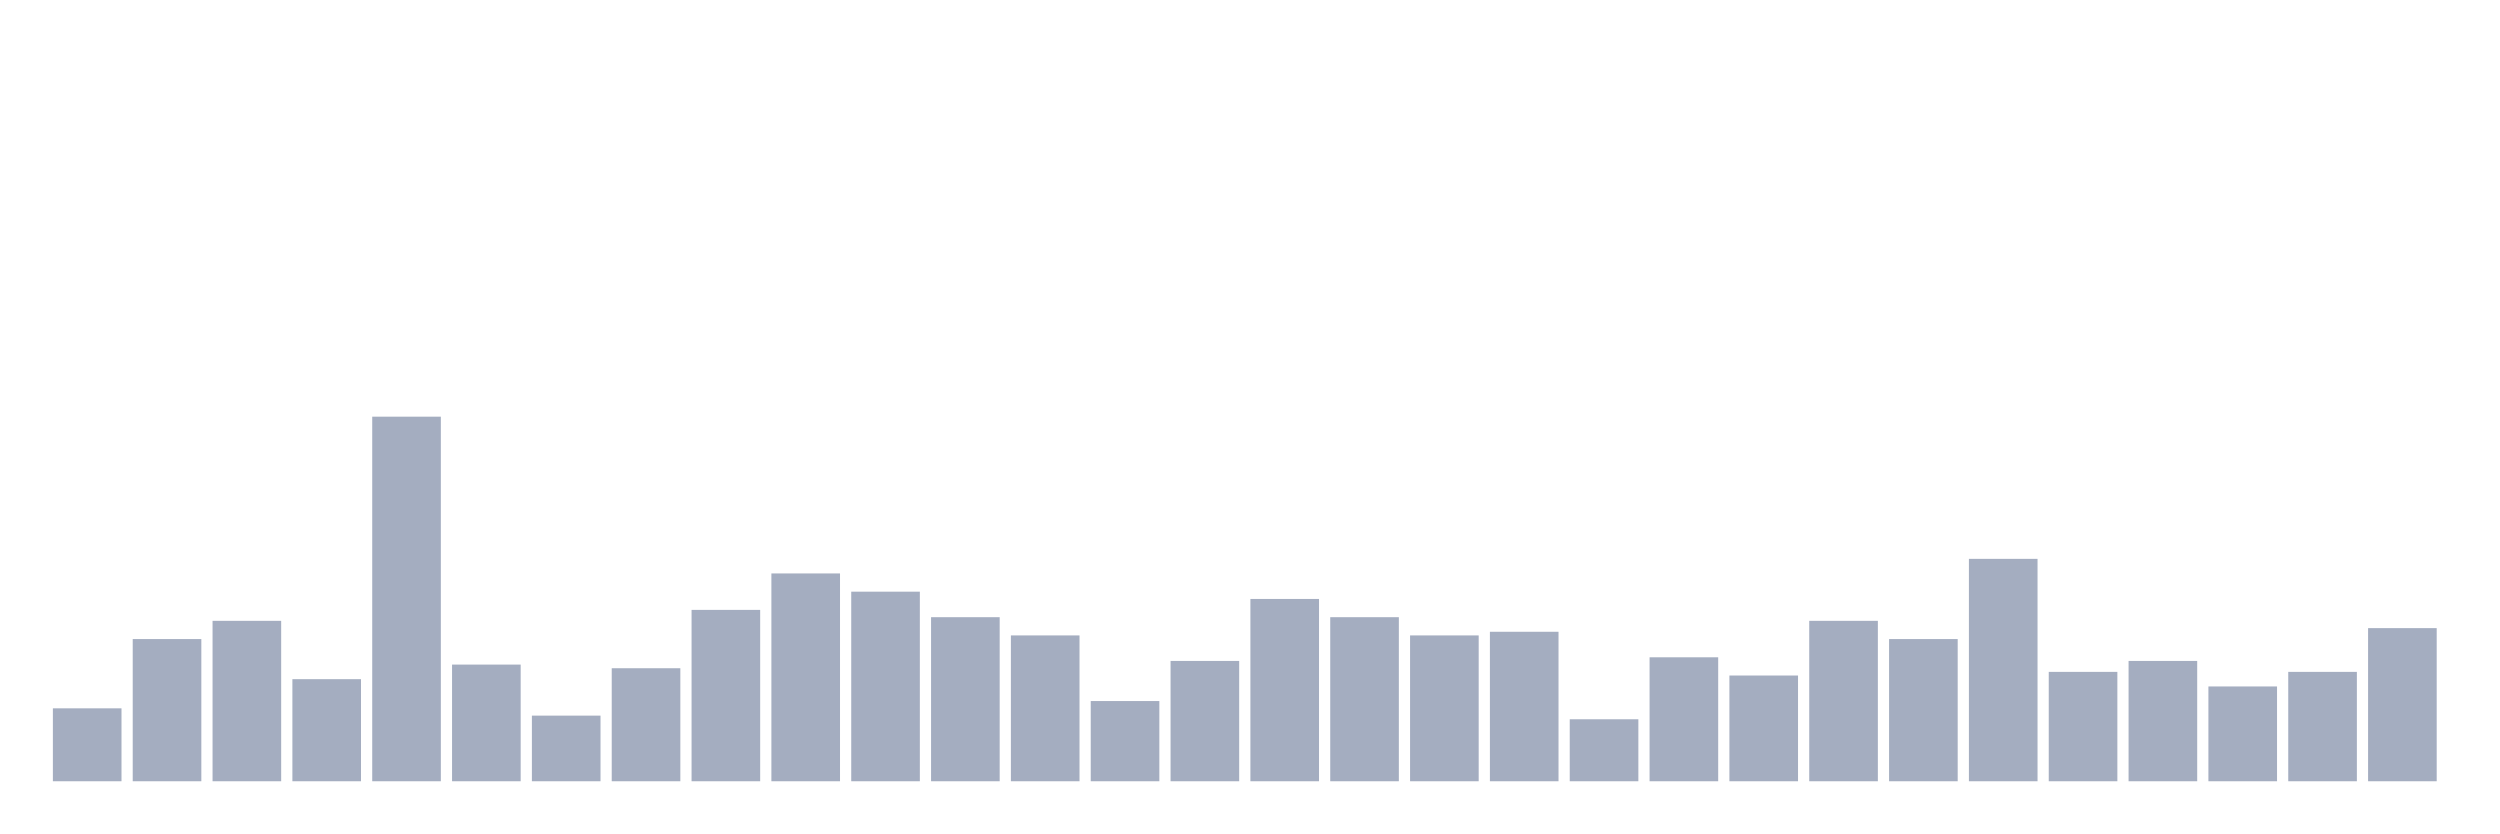
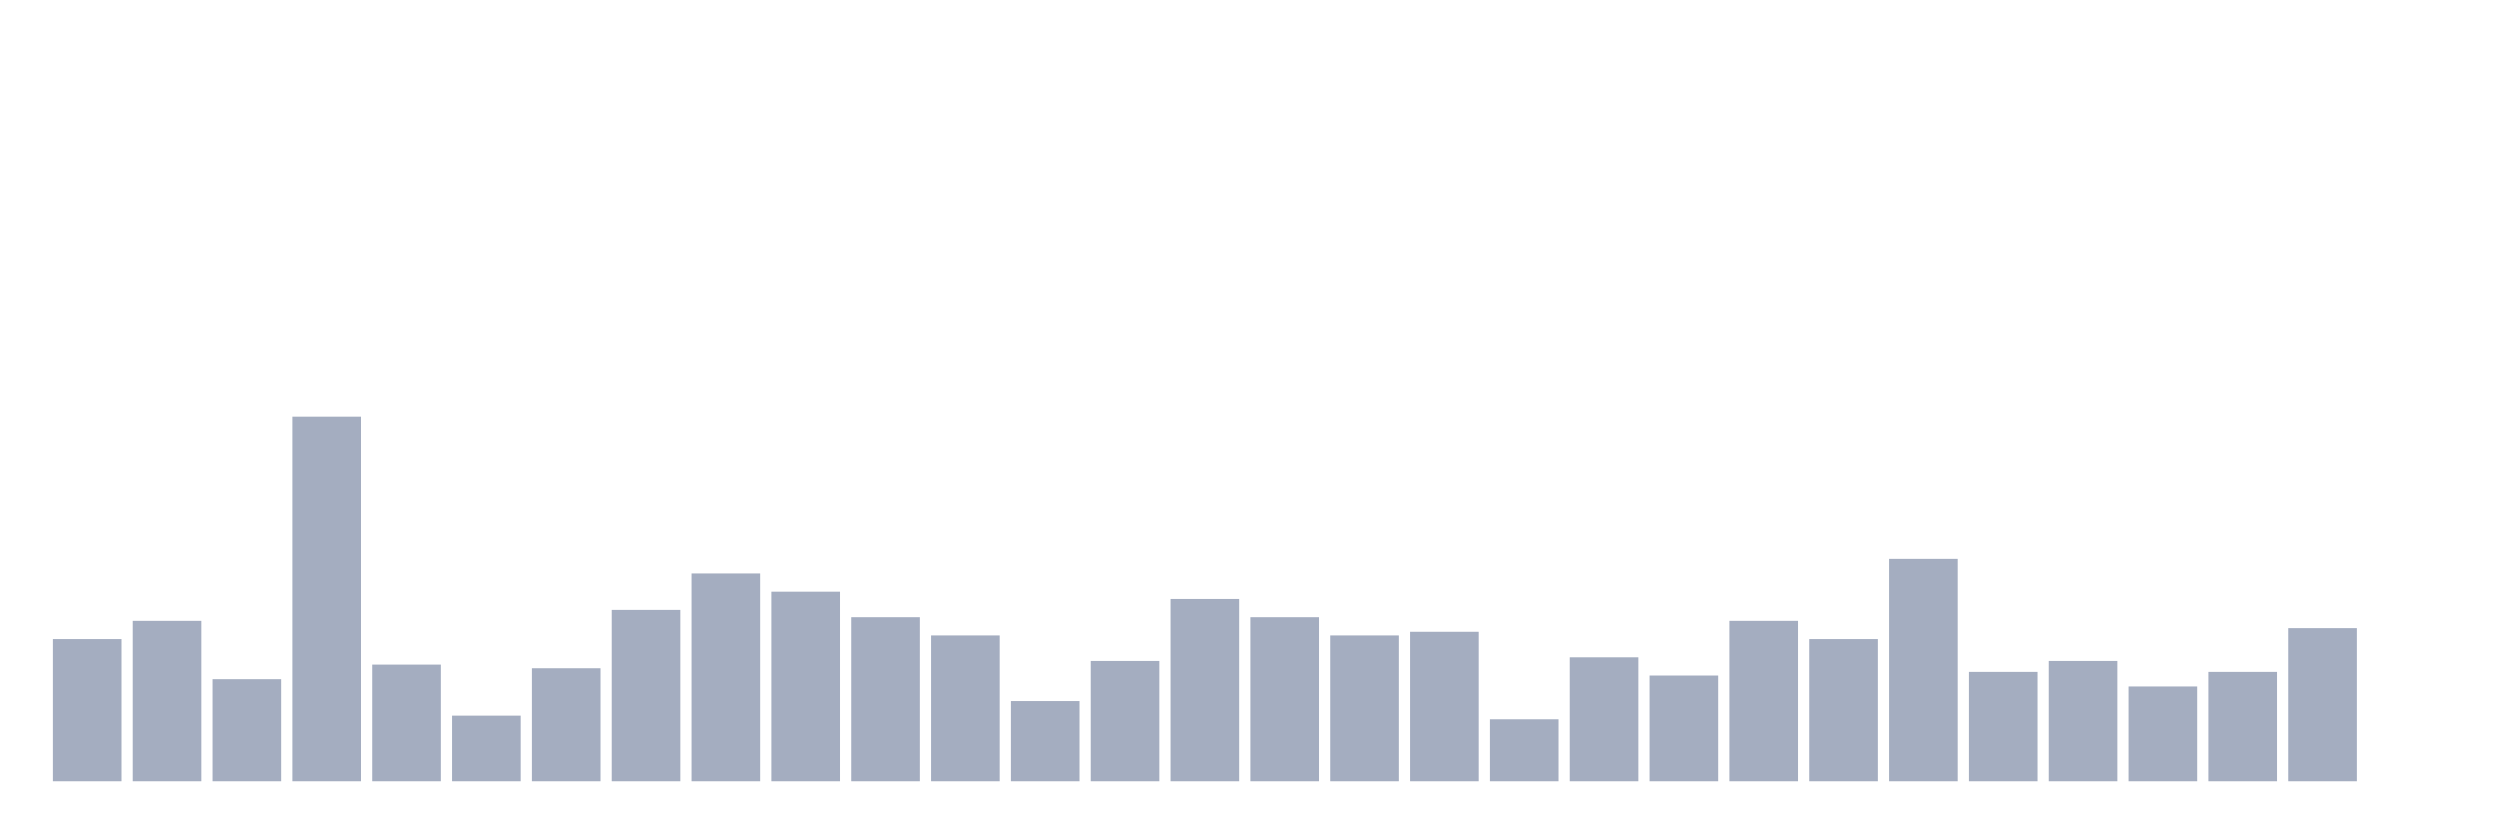
<svg xmlns="http://www.w3.org/2000/svg" viewBox="0 0 480 160">
  <g transform="translate(10,10)">
-     <rect class="bar" x="0.153" width="13.175" y="126" height="14" fill="rgb(164,173,192)" />
-     <rect class="bar" x="15.482" width="13.175" y="112.7" height="27.3" fill="rgb(164,173,192)" />
-     <rect class="bar" x="30.81" width="13.175" y="109.2" height="30.8" fill="rgb(164,173,192)" />
-     <rect class="bar" x="46.138" width="13.175" y="120.4" height="19.6" fill="rgb(164,173,192)" />
-     <rect class="bar" x="61.466" width="13.175" y="70" height="70" fill="rgb(164,173,192)" />
-     <rect class="bar" x="76.794" width="13.175" y="117.6" height="22.4" fill="rgb(164,173,192)" />
-     <rect class="bar" x="92.123" width="13.175" y="127.4" height="12.6" fill="rgb(164,173,192)" />
-     <rect class="bar" x="107.451" width="13.175" y="118.3" height="21.7" fill="rgb(164,173,192)" />
-     <rect class="bar" x="122.779" width="13.175" y="107.1" height="32.9" fill="rgb(164,173,192)" />
-     <rect class="bar" x="138.107" width="13.175" y="100.1" height="39.9" fill="rgb(164,173,192)" />
-     <rect class="bar" x="153.436" width="13.175" y="103.6" height="36.4" fill="rgb(164,173,192)" />
-     <rect class="bar" x="168.764" width="13.175" y="108.5" height="31.5" fill="rgb(164,173,192)" />
-     <rect class="bar" x="184.092" width="13.175" y="112" height="28" fill="rgb(164,173,192)" />
-     <rect class="bar" x="199.42" width="13.175" y="124.6" height="15.4" fill="rgb(164,173,192)" />
-     <rect class="bar" x="214.748" width="13.175" y="116.9" height="23.1" fill="rgb(164,173,192)" />
-     <rect class="bar" x="230.077" width="13.175" y="105" height="35" fill="rgb(164,173,192)" />
-     <rect class="bar" x="245.405" width="13.175" y="108.5" height="31.5" fill="rgb(164,173,192)" />
-     <rect class="bar" x="260.733" width="13.175" y="112" height="28" fill="rgb(164,173,192)" />
-     <rect class="bar" x="276.061" width="13.175" y="111.3" height="28.7" fill="rgb(164,173,192)" />
-     <rect class="bar" x="291.39" width="13.175" y="128.1" height="11.9" fill="rgb(164,173,192)" />
-     <rect class="bar" x="306.718" width="13.175" y="116.2" height="23.8" fill="rgb(164,173,192)" />
-     <rect class="bar" x="322.046" width="13.175" y="119.7" height="20.3" fill="rgb(164,173,192)" />
-     <rect class="bar" x="337.374" width="13.175" y="109.2" height="30.8" fill="rgb(164,173,192)" />
-     <rect class="bar" x="352.702" width="13.175" y="112.7" height="27.3" fill="rgb(164,173,192)" />
-     <rect class="bar" x="368.031" width="13.175" y="97.3" height="42.7" fill="rgb(164,173,192)" />
-     <rect class="bar" x="383.359" width="13.175" y="119" height="21" fill="rgb(164,173,192)" />
-     <rect class="bar" x="398.687" width="13.175" y="116.9" height="23.1" fill="rgb(164,173,192)" />
-     <rect class="bar" x="414.015" width="13.175" y="121.8" height="18.2" fill="rgb(164,173,192)" />
-     <rect class="bar" x="429.344" width="13.175" y="119" height="21" fill="rgb(164,173,192)" />
-     <rect class="bar" x="444.672" width="13.175" y="110.6" height="29.4" fill="rgb(164,173,192)" />
+     <rect class="bar" x="0.153" width="13.175" y="112.7" height="27.3" fill="rgb(164,173,192)" />
+     <rect class="bar" x="15.482" width="13.175" y="109.2" height="30.8" fill="rgb(164,173,192)" />
+     <rect class="bar" x="30.81" width="13.175" y="120.4" height="19.6" fill="rgb(164,173,192)" />
+     <rect class="bar" x="46.138" width="13.175" y="70" height="70" fill="rgb(164,173,192)" />
+     <rect class="bar" x="61.466" width="13.175" y="117.6" height="22.4" fill="rgb(164,173,192)" />
+     <rect class="bar" x="76.794" width="13.175" y="127.4" height="12.6" fill="rgb(164,173,192)" />
+     <rect class="bar" x="92.123" width="13.175" y="118.3" height="21.7" fill="rgb(164,173,192)" />
+     <rect class="bar" x="107.451" width="13.175" y="107.1" height="32.9" fill="rgb(164,173,192)" />
+     <rect class="bar" x="122.779" width="13.175" y="100.1" height="39.9" fill="rgb(164,173,192)" />
+     <rect class="bar" x="138.107" width="13.175" y="103.6" height="36.4" fill="rgb(164,173,192)" />
+     <rect class="bar" x="153.436" width="13.175" y="108.5" height="31.5" fill="rgb(164,173,192)" />
+     <rect class="bar" x="168.764" width="13.175" y="112" height="28" fill="rgb(164,173,192)" />
+     <rect class="bar" x="184.092" width="13.175" y="124.6" height="15.4" fill="rgb(164,173,192)" />
+     <rect class="bar" x="199.42" width="13.175" y="116.9" height="23.1" fill="rgb(164,173,192)" />
+     <rect class="bar" x="214.748" width="13.175" y="105" height="35" fill="rgb(164,173,192)" />
+     <rect class="bar" x="230.077" width="13.175" y="108.5" height="31.5" fill="rgb(164,173,192)" />
+     <rect class="bar" x="245.405" width="13.175" y="112" height="28" fill="rgb(164,173,192)" />
+     <rect class="bar" x="260.733" width="13.175" y="111.3" height="28.7" fill="rgb(164,173,192)" />
+     <rect class="bar" x="276.061" width="13.175" y="128.1" height="11.9" fill="rgb(164,173,192)" />
+     <rect class="bar" x="291.39" width="13.175" y="116.2" height="23.8" fill="rgb(164,173,192)" />
+     <rect class="bar" x="306.718" width="13.175" y="119.7" height="20.3" fill="rgb(164,173,192)" />
+     <rect class="bar" x="322.046" width="13.175" y="109.2" height="30.8" fill="rgb(164,173,192)" />
+     <rect class="bar" x="337.374" width="13.175" y="112.7" height="27.3" fill="rgb(164,173,192)" />
+     <rect class="bar" x="352.702" width="13.175" y="97.3" height="42.7" fill="rgb(164,173,192)" />
+     <rect class="bar" x="368.031" width="13.175" y="119" height="21" fill="rgb(164,173,192)" />
+     <rect class="bar" x="383.359" width="13.175" y="116.9" height="23.1" fill="rgb(164,173,192)" />
+     <rect class="bar" x="398.687" width="13.175" y="121.8" height="18.2" fill="rgb(164,173,192)" />
+     <rect class="bar" x="414.015" width="13.175" y="119" height="21" fill="rgb(164,173,192)" />
+     <rect class="bar" x="429.344" width="13.175" y="110.6" height="29.4" fill="rgb(164,173,192)" />
+     <rect class="bar" x="444.672" width="13.175" y="140" height="0" fill="rgb(164,173,192)" />
  </g>
</svg>
